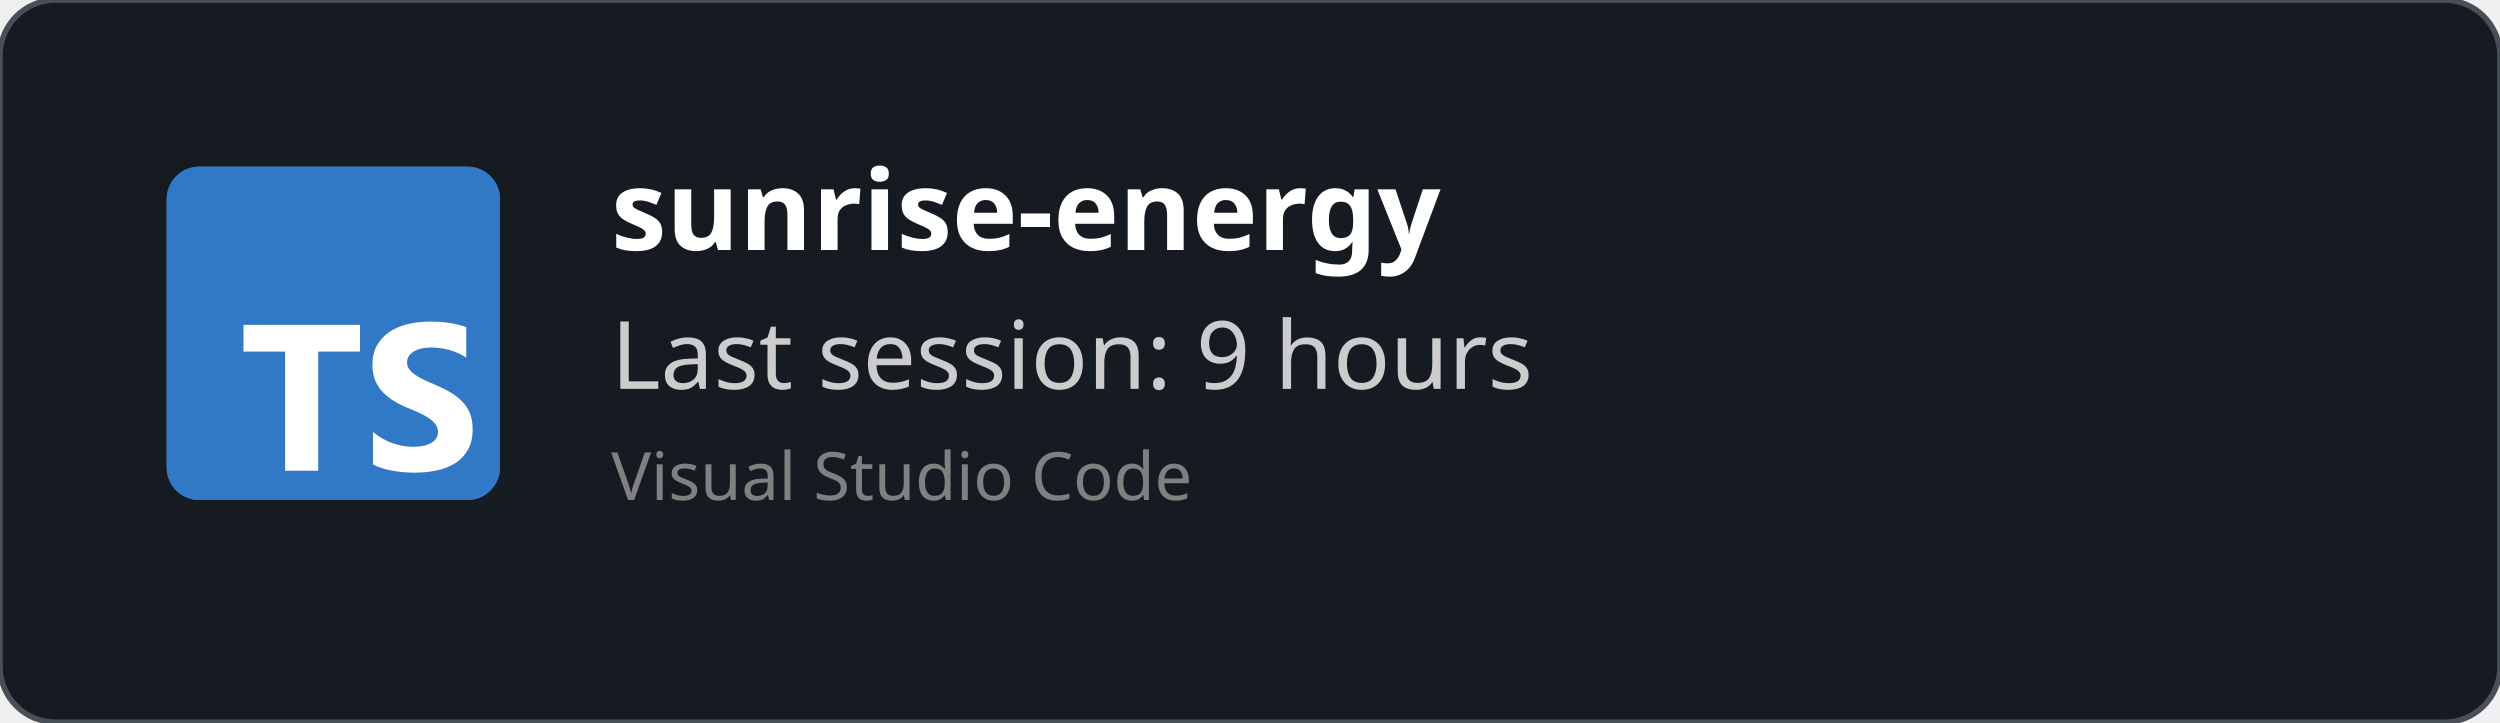
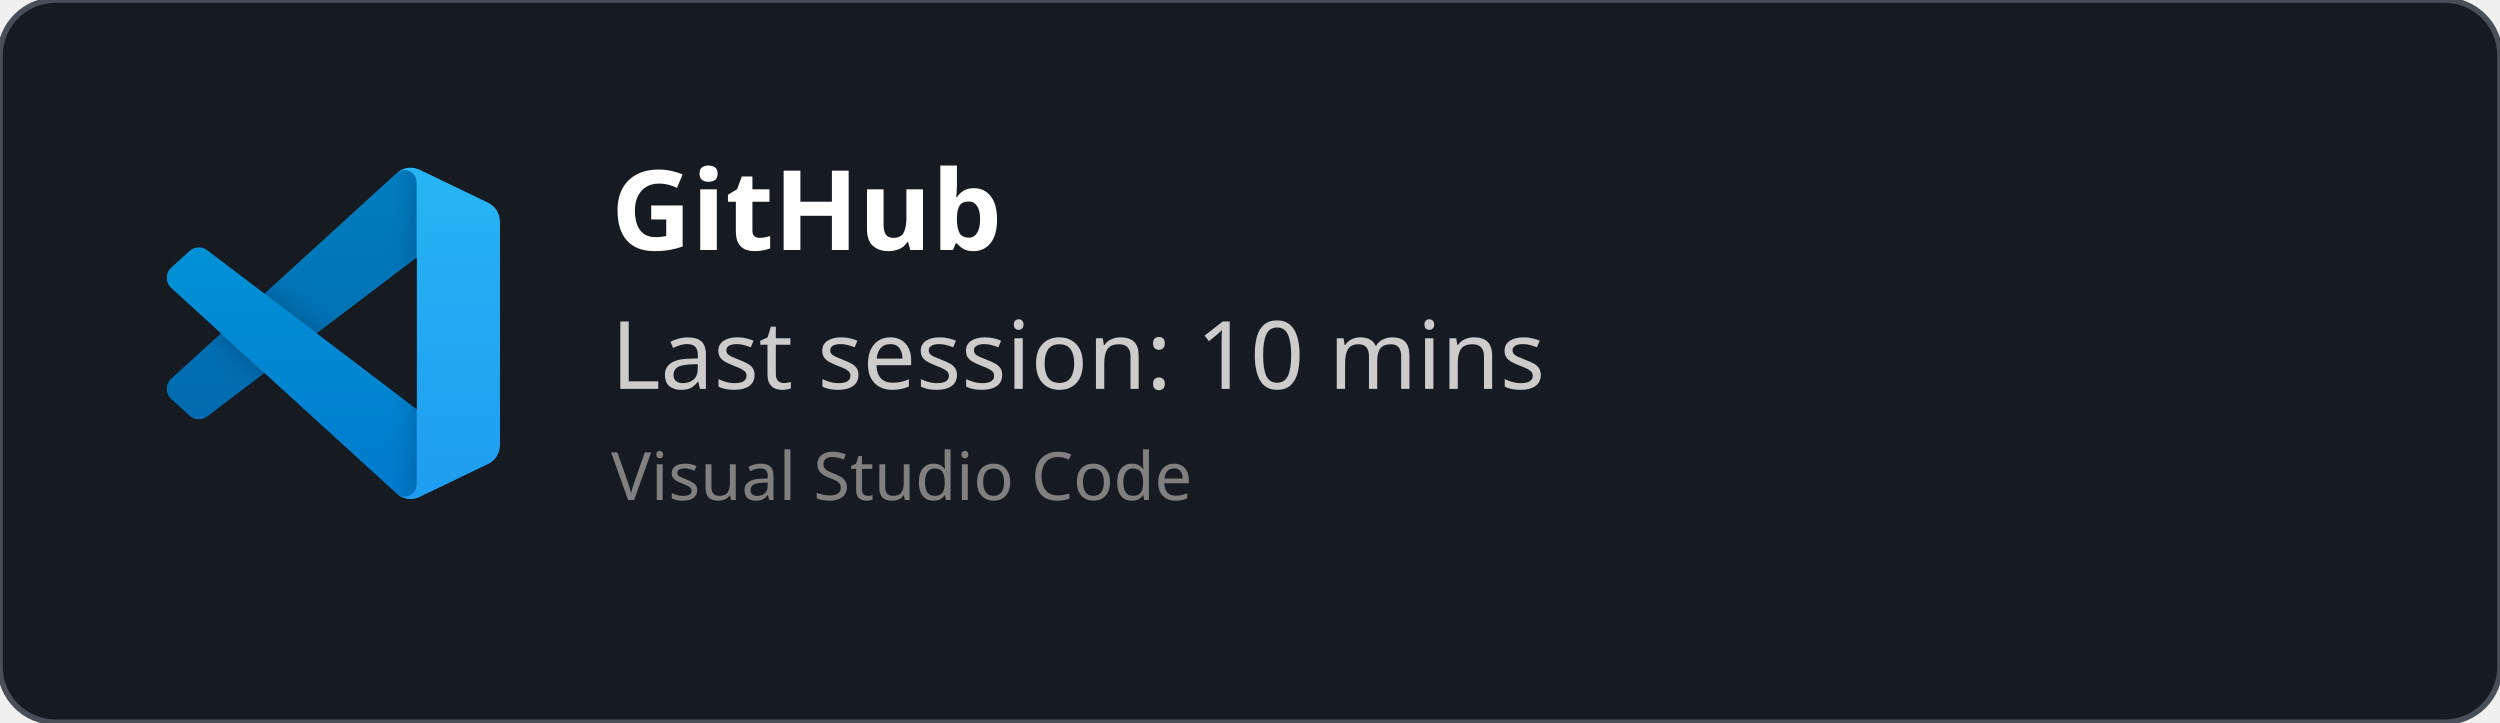
<svg xmlns="http://www.w3.org/2000/svg" width="450" height="130" viewBox="0 0 450 130" fill="none" role="img">
  <style>
    *{
        font-family: 'Segoe UI', Ubuntu, monospace
    }
    </style>
  <defs>
    <clipPath id="horizontalClip" x="20" y="20" width="500" height="200">
      <rect x="90" y="20" width="300" height="50" />
    </clipPath>
  </defs>
  <rect width="450" height="130" fill="rgba(22,27,34)" stroke="#484f58" stroke-width="1" fill-opacity="1" stroke-opacity="1" x="0" y="0" rx="10px" ry="10px">
    </rect>
-   <svg fill="none" height="60" viewBox="0 0 512 512" width="60" x="30" y="30">
-     <rect fill="#3178c6" height="512" rx="50" width="512" />
-     <rect fill="#3178c6" height="512" rx="50" width="512" />
-     <path clip-rule="evenodd" d="m316.939 407.424v50.061c8.138 4.172 17.763 7.3 28.875 9.386s22.823 3.129 35.135 3.129c11.999 0 23.397-1.147 34.196-3.442 10.799-2.294 20.268-6.075 28.406-11.342 8.138-5.266 14.581-12.15 19.328-20.65s7.121-19.007 7.121-31.522c0-9.074-1.356-17.026-4.069-23.857s-6.625-12.906-11.738-18.225c-5.112-5.319-11.242-10.091-18.389-14.315s-15.207-8.213-24.18-11.967c-6.573-2.712-12.468-5.345-17.685-7.9-5.217-2.556-9.651-5.163-13.303-7.822-3.652-2.66-6.469-5.476-8.451-8.448-1.982-2.973-2.974-6.336-2.974-10.091 0-3.441.887-6.544 2.661-9.308s4.278-5.136 7.512-7.118c3.235-1.981 7.199-3.52 11.894-4.615 4.696-1.095 9.912-1.642 15.651-1.642 4.173 0 8.581.313 13.224.938 4.643.626 9.312 1.591 14.008 2.894 4.695 1.304 9.259 2.947 13.694 4.928 4.434 1.982 8.529 4.276 12.285 6.884v-46.776c-7.616-2.92-15.937-5.084-24.962-6.492s-19.381-2.112-31.066-2.112c-11.895 0-23.163 1.278-33.805 3.833s-20.006 6.544-28.093 11.967c-8.086 5.424-14.476 12.333-19.171 20.729-4.695 8.395-7.043 18.433-7.043 30.114 0 14.914 4.304 27.638 12.912 38.172 8.607 10.533 21.675 19.45 39.204 26.751 6.886 2.816 13.303 5.579 19.25 8.291s11.086 5.528 15.415 8.448c4.33 2.92 7.747 6.101 10.252 9.543 2.504 3.441 3.756 7.352 3.756 11.733 0 3.233-.783 6.231-2.348 8.995s-3.939 5.162-7.121 7.196-7.147 3.624-11.894 4.771c-4.748 1.148-10.303 1.721-16.668 1.721-10.851 0-21.597-1.903-32.24-5.71-10.642-3.806-20.502-9.516-29.579-17.13zm-84.159-123.342h64.22v-41.082h-179v41.082h63.906v182.918h50.874z" fill="#fff" fill-rule="evenodd" />
+   <svg width="60" height="60" x="30" y="30" viewBox="0 0 100 100" fill="none" id="vscode">
+     <mask id="mask0" mask-type="alpha" maskUnits="userSpaceOnUse" x="0" y="0" width="100" height="100">
+       <path fill-rule="evenodd" clip-rule="evenodd" d="M70.912 99.317C72.487 99.931 74.283 99.891 75.873 99.126L96.461 89.22C98.624 88.179 100 85.989 100 83.587V16.413C100 14.011 98.624 11.822 96.461 10.781L75.873 0.874C73.786 -0.13 71.345 0.116 69.513 1.447C69.252 1.637 69.003 1.849 68.769 2.083L29.355 38.041L12.187 25.01C10.589 23.797 8.354 23.896 6.869 25.246L1.363 30.255C-0.453 31.906 -0.455 34.763 1.359 36.417L16.247 50L1.359 63.583C-0.455 65.237 -0.453 68.094 1.363 69.745L6.869 74.754C8.354 76.104 10.589 76.204 12.187 74.99L29.355 61.959L68.769 97.917C69.392 98.541 70.125 99.01 70.912 99.317ZM75.015 27.299L45.109 50L75.015 72.701V27.299Z" fill="white" />
+     </mask>
+     <g mask="url(#mask0)">
+       <path d="M96.461 10.796L75.857 0.876C73.472 -0.273 70.622 0.212 68.75 2.083L1.299 63.583C-0.516 65.237 -0.514 68.094 1.303 69.745L6.813 74.754C8.298 76.104 10.535 76.204 12.134 74.99L93.361 13.37C96.086 11.303 100 13.246 100 16.667V16.427C100 14.027 98.625 11.838 96.461 10.796Z" fill="#0065A9" />
+       <g filter="url(#filter0_d)">
+         <path d="M96.461 89.204L75.857 99.124C73.472 100.273 70.622 99.788 68.75 97.917L1.299 36.417C-0.516 34.763 -0.514 31.906 1.303 30.255L6.813 25.246C8.298 23.896 10.535 23.796 12.134 25.009L93.361 86.63C96.086 88.697 100 86.754 100 83.333V83.573C100 85.974 98.625 88.162 96.461 89.204Z" fill="#007ACC" />
+       </g>
+       <g filter="url(#filter1_d)">
+         <path d="M75.858 99.126C73.472 100.274 70.622 99.788 68.75 97.917C71.056 100.223 75 98.59 75 95.328V4.672C75 1.41 71.056 -0.223 68.75 2.083C70.622 0.211 73.472 -0.274 75.858 0.874L96.459 10.781C98.623 11.822 100 14.011 100 16.413V83.587C100 85.989 98.623 88.179 96.459 89.22L75.858 99.126Z" fill="#1F9CF0" />
+       </g>
+       <g style="mix-blend-mode:overlay" opacity="0.25">
+         <path fill-rule="evenodd" clip-rule="evenodd" d="M70.851 99.317C72.426 99.931 74.222 99.891 75.812 99.126L96.4 89.22C98.563 88.179 99.939 85.989 99.939 83.587V16.413C99.939 14.011 98.564 11.822 96.4 10.781L75.812 0.874C73.725 -0.13 71.284 0.116 69.453 1.447C69.191 1.637 68.942 1.849 68.708 2.083L29.294 38.041L12.126 25.01C10.528 23.796 8.293 23.896 6.809 25.246L1.302 30.255C-0.513 31.906 -0.515 34.763 1.298 36.417L16.186 50L1.298 63.583C-0.515 65.237 -0.513 68.094 1.302 69.745L6.809 74.754C8.293 76.104 10.528 76.204 12.126 74.99L29.294 61.959L68.708 97.917C69.332 98.54 70.064 99.01 70.851 99.317ZM74.954 27.299L45.048 50L74.954 72.701V27.299Z" fill="url(#paint0_linear)" />
+       </g>
+     </g>
+     <defs>
+       <filter id="filter0_d" x="-8.394" y="15.829" width="116.727" height="92.246" filterUnits="userSpaceOnUse" color-interpolation-filters="sRGB">
+         <feFlood flood-opacity="0" result="BackgroundImageFix" />
+         <feColorMatrix in="SourceAlpha" type="matrix" values="0 0 0 0 0 0 0 0 0 0 0 0 0 0 0 0 0 0 127 0" />
+         <feOffset />
+         <feGaussianBlur stdDeviation="4.167" />
+         <feColorMatrix type="matrix" values="0 0 0 0 0 0 0 0 0 0 0 0 0 0 0 0 0 0 0.25 0" />
+         <feBlend mode="overlay" in2="BackgroundImageFix" result="effect1_dropShadow" />
+         <feBlend mode="normal" in="SourceGraphic" in2="effect1_dropShadow" result="shape" />
+       </filter>
+       <filter id="filter1_d" x="60.417" y="-8.076" width="47.917" height="116.151" filterUnits="userSpaceOnUse" color-interpolation-filters="sRGB">
+         <feFlood flood-opacity="0" result="BackgroundImageFix" />
+         <feColorMatrix in="SourceAlpha" type="matrix" values="0 0 0 0 0 0 0 0 0 0 0 0 0 0 0 0 0 0 127 0" />
+         <feOffset />
+         <feGaussianBlur stdDeviation="4.167" />
+         <feColorMatrix type="matrix" values="0 0 0 0 0 0 0 0 0 0 0 0 0 0 0 0 0 0 0.25 0" />
+         <feBlend mode="overlay" in2="BackgroundImageFix" result="effect1_dropShadow" />
+         <feBlend mode="normal" in="SourceGraphic" in2="effect1_dropShadow" result="shape" />
+       </filter>
+       <linearGradient id="paint0_linear" x1="49.939" y1="0.258" x2="49.939" y2="99.742" gradientUnits="userSpaceOnUse">
+         <stop stop-color="white" />
+         <stop offset="1" stop-color="white" stop-opacity="0" />
+       </linearGradient>
+     </defs>
  </svg>
  <text x="110" y="45" font-size="20" clip-path="url(#horizontalClip)" font-weight="bold" font-family="Ubuntu" fill="white">
-     sunrise-energy
+     GitHub
    </text>
  <text x="110" y="70" font-size="17px" font-family="Ubuntu" fill="#ccc">
-     Last session: 9 hours
+     Last session: 10 mins
    </text>
  <text x="110" y="90" font-size="12px" font-family="Ubuntu" fill="grey">
    Visual Studio Code
    </text>
</svg>
